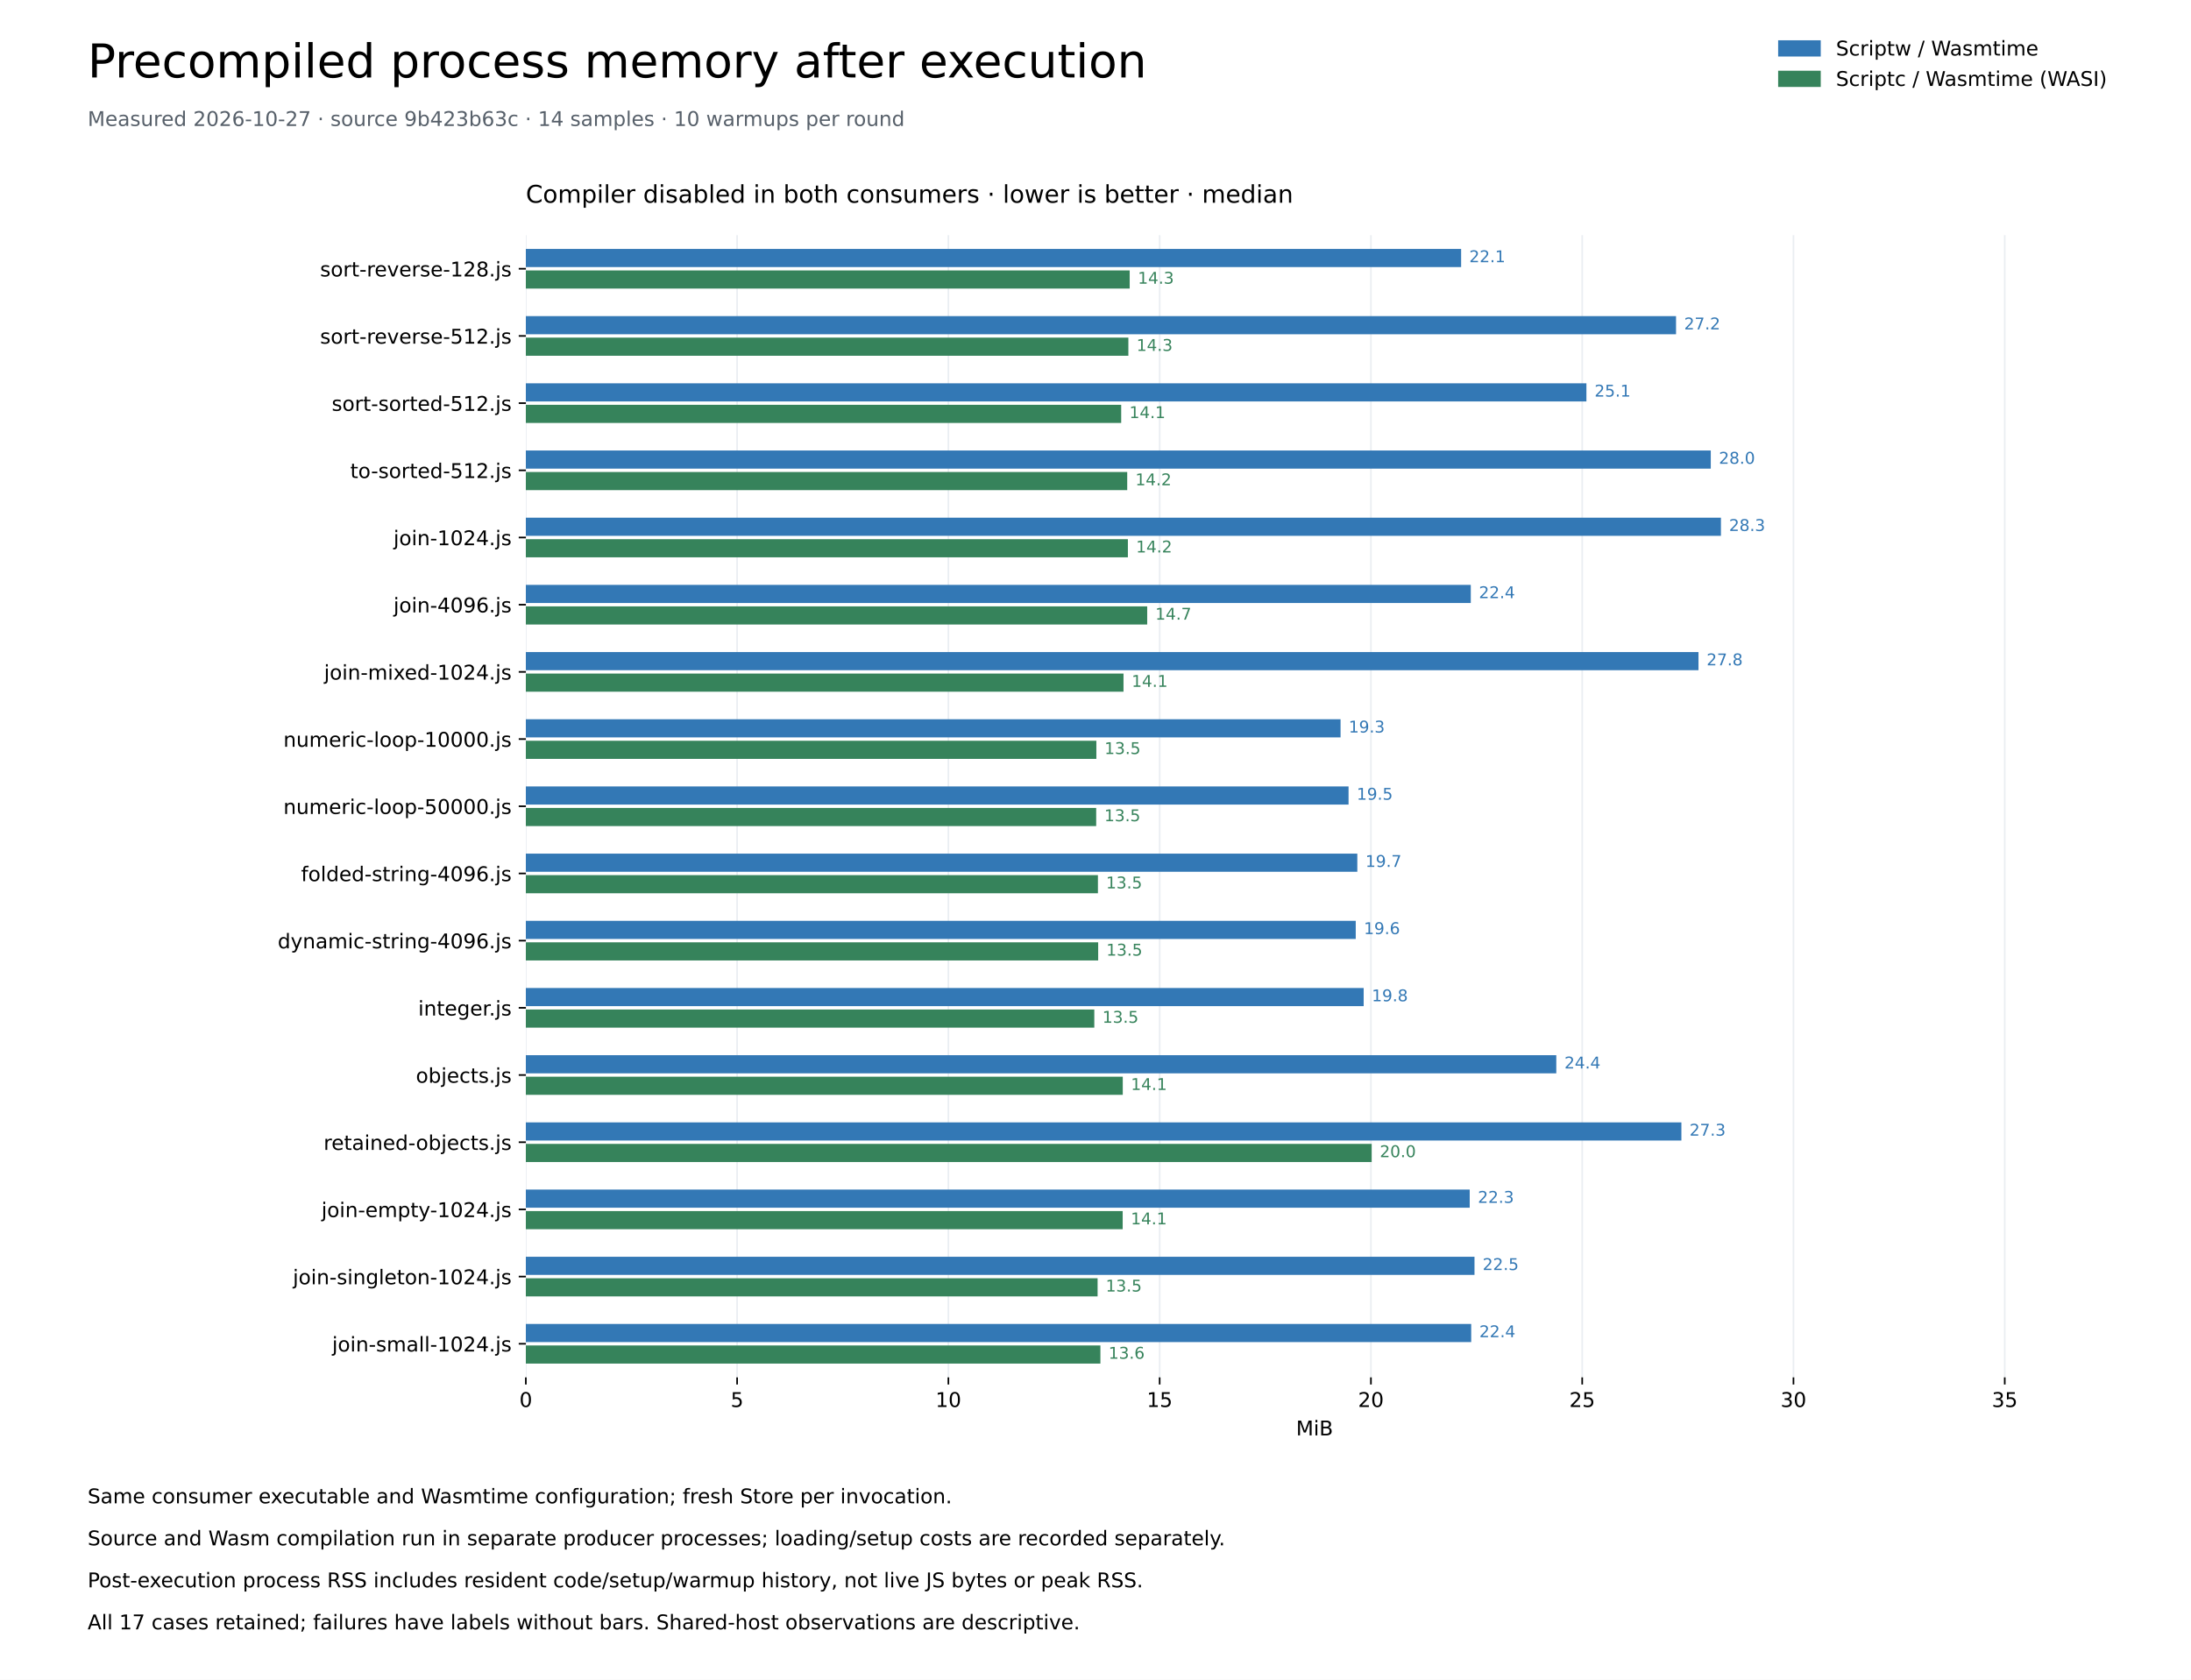
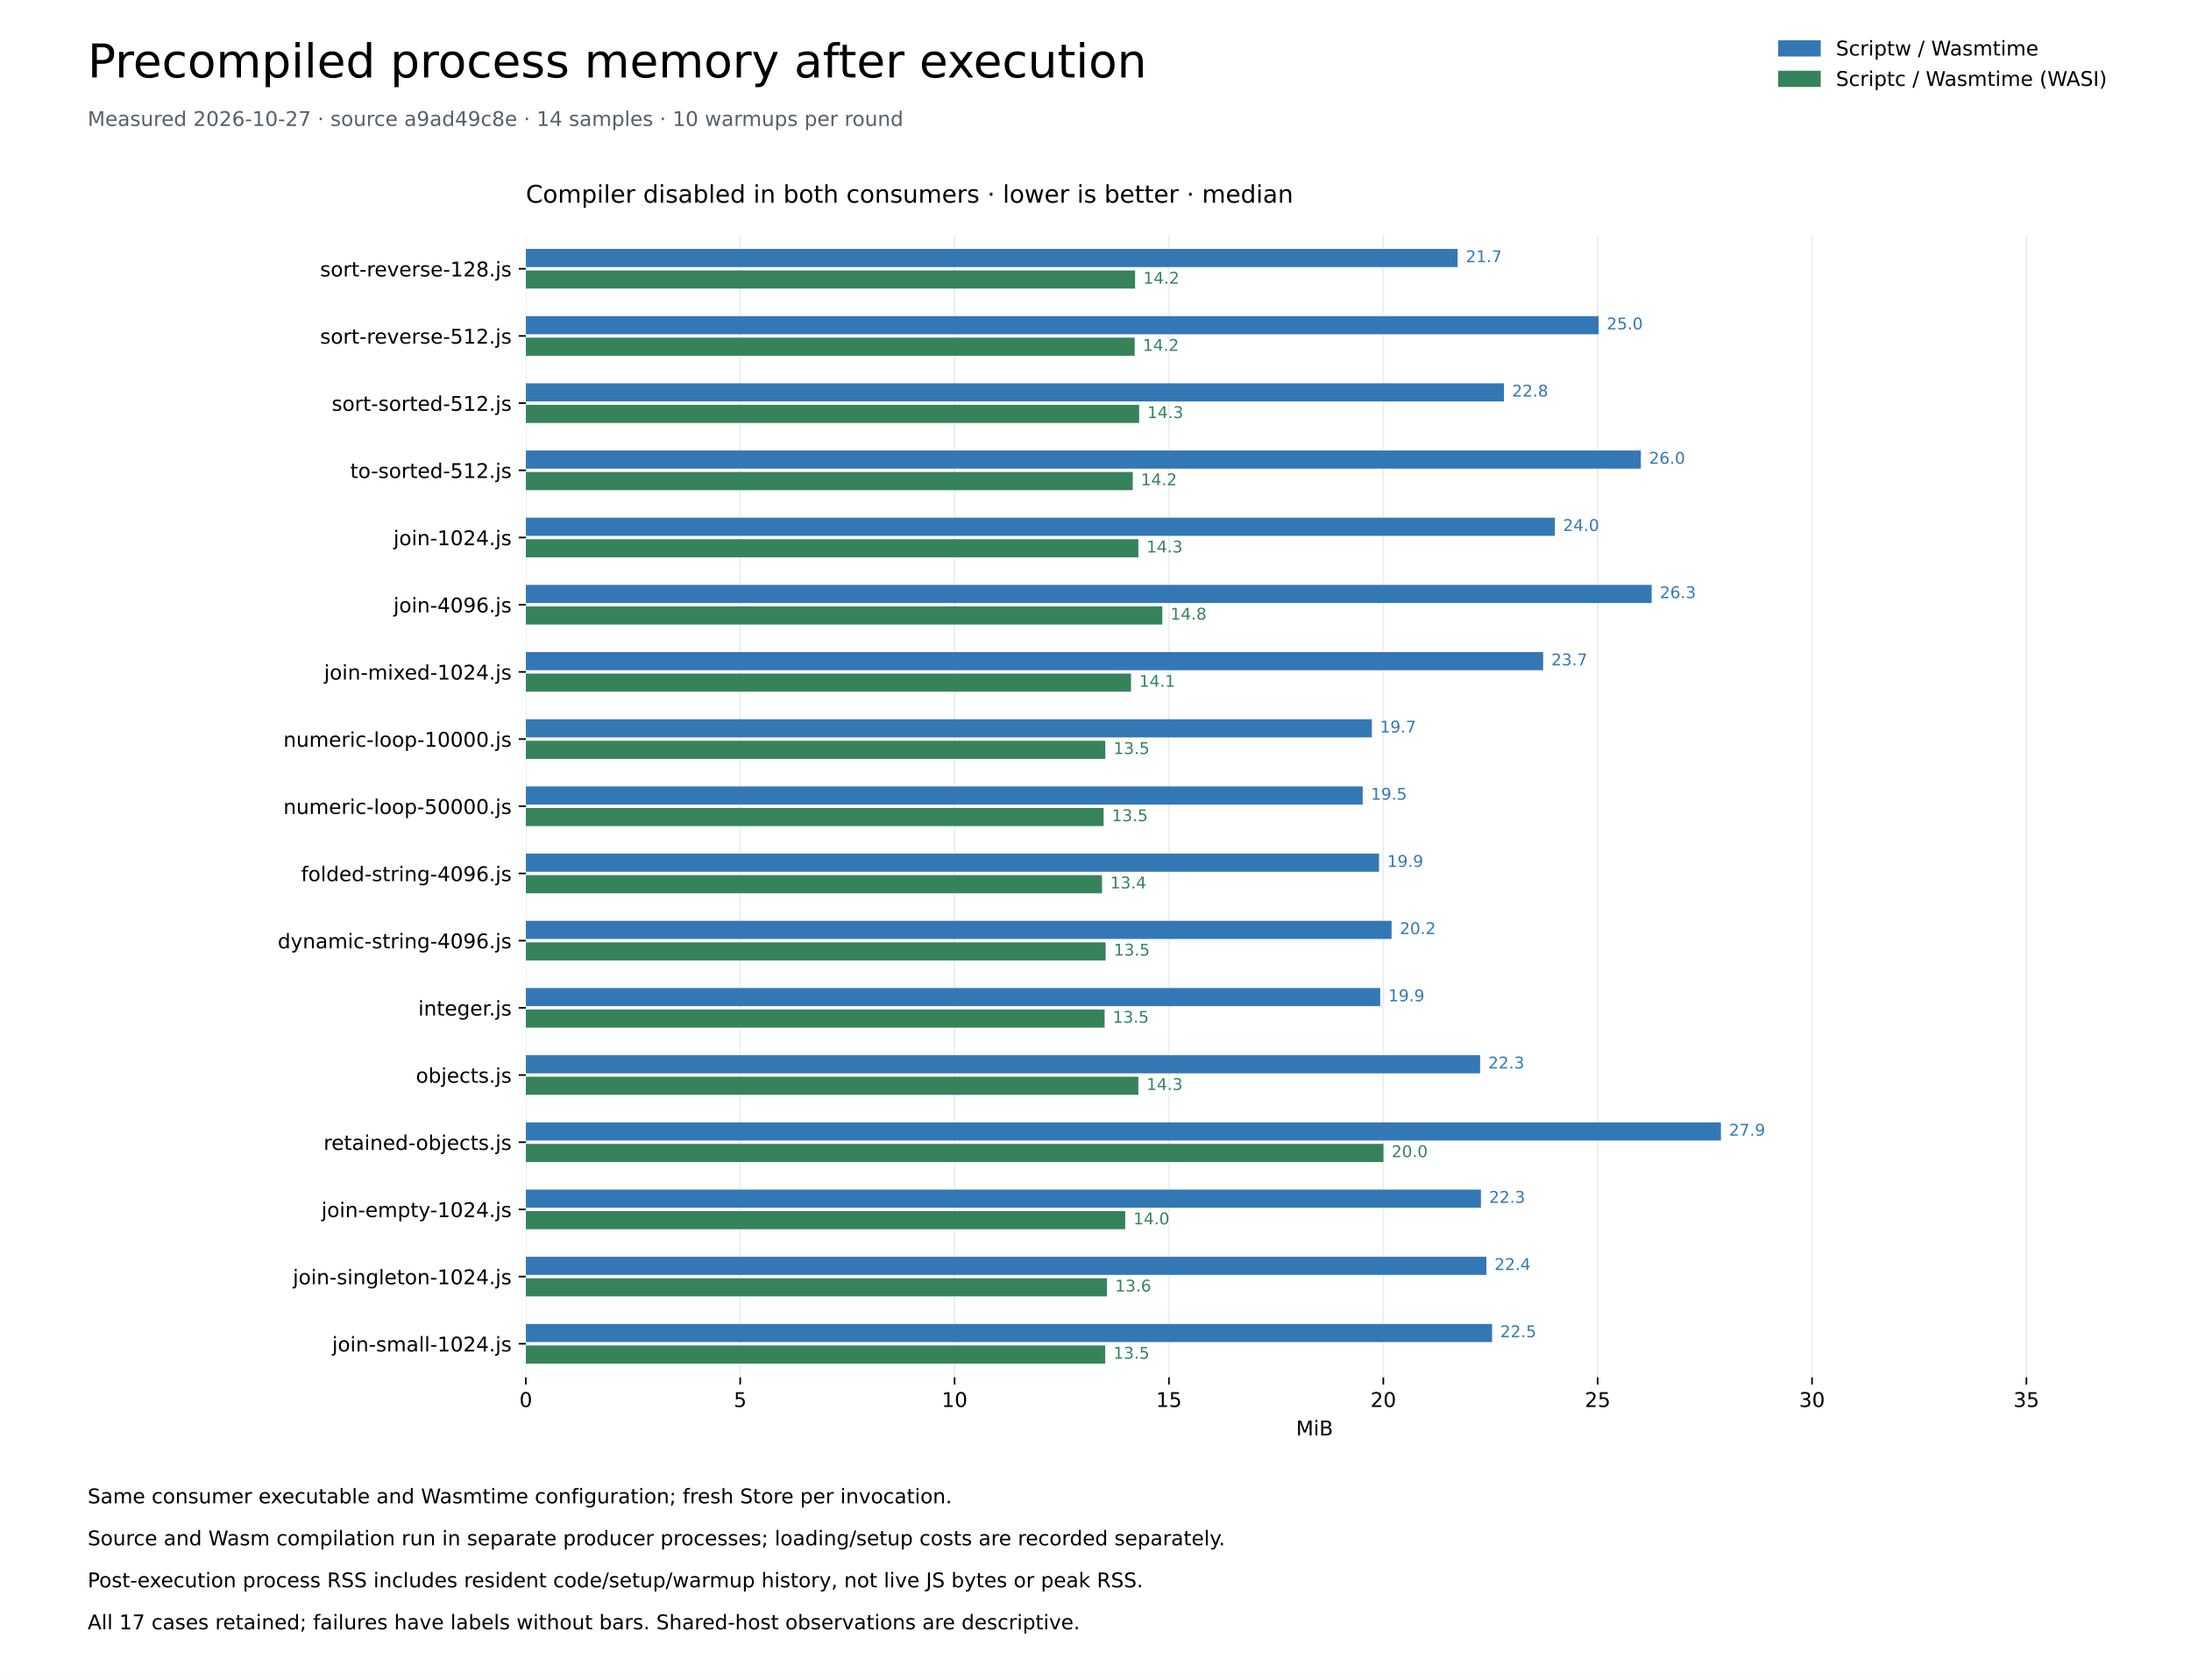
<svg xmlns="http://www.w3.org/2000/svg" xmlns:xlink="http://www.w3.org/1999/xlink" width="1080pt" height="828pt" viewBox="0 0 1080 828" version="1.1">
  <defs>
    <style type="text/css">*{stroke-linejoin: round; stroke-linecap: butt}</style>
  </defs>
  <g id="figure_1">
    <g id="patch_1">
      <path d="M 0 828 L 1080 828 L 1080 0 L 0 0 z " style="fill: #ffffff" />
    </g>
    <g id="axes_1">
      <g id="patch_2">
        <path d="M 259.2 678.96 L 1036.8 678.96 L 1036.8 115.92 L 259.2 115.92 z " style="fill: #ffffff" />
      </g>
      <g id="matplotlib.axis_1">
        <g id="xtick_1">
          <g id="line2d_1">
            <path d="M 259.2 678.96 L 259.2 115.92 " clip-path="url(#pd8e7a203ab)" style="fill: none; stroke: #eaeef2; stroke-width: 0.8; stroke-linecap: square" />
          </g>
          <g id="line2d_2">
            <defs>
              <path id="me7cf7459d4" d="M 0 0 L 0 3.5 " style="stroke: #000000; stroke-width: 0.8" />
            </defs>
            <g>
              <use xlink:href="#me7cf7459d4" x="259.2" y="678.96" style="stroke: #000000; stroke-width: 0.8" />
            </g>
          </g>
          <g id="text_1">
            <text style="font-size: 10px; font-family: 'DejaVu Sans'; text-anchor: middle" x="259.2" y="693.558" transform="rotate(-0 259.2 693.5577)">0</text>
          </g>
        </g>
        <g id="xtick_2">
          <g id="line2d_3">
-             <path d="M 363.341 678.96 L 363.341 115.92 " clip-path="url(#pd8e7a203ab)" style="fill: none; stroke: #eaeef2; stroke-width: 0.8; stroke-linecap: square" />
+             <path d="M 364.867 678.96 L 364.867 115.92 " clip-path="url(#pd8e7a203ab)" style="fill: none; stroke: #eaeef2; stroke-width: 0.8; stroke-linecap: square" />
          </g>
          <g id="line2d_4">
            <g>
-               <use xlink:href="#me7cf7459d4" x="363.341" y="678.96" style="stroke: #000000; stroke-width: 0.8" />
+               <use xlink:href="#me7cf7459d4" x="364.867" y="678.96" style="stroke: #000000; stroke-width: 0.8" />
            </g>
          </g>
          <g id="text_2">
-             <text style="font-size: 10px; font-family: 'DejaVu Sans'; text-anchor: middle" x="363.341" y="693.558" transform="rotate(-0 363.3415 693.5577)">5</text>
+             <text style="font-size: 10px; font-family: 'DejaVu Sans'; text-anchor: middle" x="364.867" y="693.558" transform="rotate(-0 364.8665 693.5577)">5</text>
          </g>
        </g>
        <g id="xtick_3">
          <g id="line2d_5">
-             <path d="M 467.483 678.96 L 467.483 115.92 " clip-path="url(#pd8e7a203ab)" style="fill: none; stroke: #eaeef2; stroke-width: 0.8; stroke-linecap: square" />
+             <path d="M 470.533 678.96 L 470.533 115.92 " clip-path="url(#pd8e7a203ab)" style="fill: none; stroke: #eaeef2; stroke-width: 0.8; stroke-linecap: square" />
          </g>
          <g id="line2d_6">
            <g>
-               <use xlink:href="#me7cf7459d4" x="467.483" y="678.96" style="stroke: #000000; stroke-width: 0.8" />
+               <use xlink:href="#me7cf7459d4" x="470.533" y="678.96" style="stroke: #000000; stroke-width: 0.8" />
            </g>
          </g>
          <g id="text_3">
-             <text style="font-size: 10px; font-family: 'DejaVu Sans'; text-anchor: middle" x="467.483" y="693.558" transform="rotate(-0 467.483 693.5577)">10</text>
+             <text style="font-size: 10px; font-family: 'DejaVu Sans'; text-anchor: middle" x="470.533" y="693.558" transform="rotate(-0 470.5331 693.5577)">10</text>
          </g>
        </g>
        <g id="xtick_4">
          <g id="line2d_7">
-             <path d="M 571.624 678.96 L 571.624 115.92 " clip-path="url(#pd8e7a203ab)" style="fill: none; stroke: #eaeef2; stroke-width: 0.8; stroke-linecap: square" />
+             <path d="M 576.2 678.96 L 576.2 115.92 " clip-path="url(#pd8e7a203ab)" style="fill: none; stroke: #eaeef2; stroke-width: 0.8; stroke-linecap: square" />
          </g>
          <g id="line2d_8">
            <g>
-               <use xlink:href="#me7cf7459d4" x="571.624" y="678.96" style="stroke: #000000; stroke-width: 0.8" />
+               <use xlink:href="#me7cf7459d4" x="576.2" y="678.96" style="stroke: #000000; stroke-width: 0.8" />
            </g>
          </g>
          <g id="text_4">
-             <text style="font-size: 10px; font-family: 'DejaVu Sans'; text-anchor: middle" x="571.624" y="693.558" transform="rotate(-0 571.6244 693.5577)">15</text>
+             <text style="font-size: 10px; font-family: 'DejaVu Sans'; text-anchor: middle" x="576.2" y="693.558" transform="rotate(-0 576.1996 693.5577)">15</text>
          </g>
        </g>
        <g id="xtick_5">
          <g id="line2d_9">
-             <path d="M 675.766 678.96 L 675.766 115.92 " clip-path="url(#pd8e7a203ab)" style="fill: none; stroke: #eaeef2; stroke-width: 0.8; stroke-linecap: square" />
+             <path d="M 681.866 678.96 L 681.866 115.92 " clip-path="url(#pd8e7a203ab)" style="fill: none; stroke: #eaeef2; stroke-width: 0.8; stroke-linecap: square" />
          </g>
          <g id="line2d_10">
            <g>
-               <use xlink:href="#me7cf7459d4" x="675.766" y="678.96" style="stroke: #000000; stroke-width: 0.8" />
+               <use xlink:href="#me7cf7459d4" x="681.866" y="678.96" style="stroke: #000000; stroke-width: 0.8" />
            </g>
          </g>
          <g id="text_5">
-             <text style="font-size: 10px; font-family: 'DejaVu Sans'; text-anchor: middle" x="675.766" y="693.558" transform="rotate(-0 675.7659 693.5577)">20</text>
+             <text style="font-size: 10px; font-family: 'DejaVu Sans'; text-anchor: middle" x="681.866" y="693.558" transform="rotate(-0 681.8661 693.5577)">20</text>
          </g>
        </g>
        <g id="xtick_6">
          <g id="line2d_11">
-             <path d="M 779.907 678.96 L 779.907 115.92 " clip-path="url(#pd8e7a203ab)" style="fill: none; stroke: #eaeef2; stroke-width: 0.8; stroke-linecap: square" />
+             <path d="M 787.533 678.96 L 787.533 115.92 " clip-path="url(#pd8e7a203ab)" style="fill: none; stroke: #eaeef2; stroke-width: 0.8; stroke-linecap: square" />
          </g>
          <g id="line2d_12">
            <g>
-               <use xlink:href="#me7cf7459d4" x="779.907" y="678.96" style="stroke: #000000; stroke-width: 0.8" />
+               <use xlink:href="#me7cf7459d4" x="787.533" y="678.96" style="stroke: #000000; stroke-width: 0.8" />
            </g>
          </g>
          <g id="text_6">
-             <text style="font-size: 10px; font-family: 'DejaVu Sans'; text-anchor: middle" x="779.907" y="693.558" transform="rotate(-0 779.9074 693.5577)">25</text>
+             <text style="font-size: 10px; font-family: 'DejaVu Sans'; text-anchor: middle" x="787.533" y="693.558" transform="rotate(-0 787.5327 693.5577)">25</text>
          </g>
        </g>
        <g id="xtick_7">
          <g id="line2d_13">
-             <path d="M 884.049 678.96 L 884.049 115.92 " clip-path="url(#pd8e7a203ab)" style="fill: none; stroke: #eaeef2; stroke-width: 0.8; stroke-linecap: square" />
+             <path d="M 893.199 678.96 L 893.199 115.92 " clip-path="url(#pd8e7a203ab)" style="fill: none; stroke: #eaeef2; stroke-width: 0.8; stroke-linecap: square" />
          </g>
          <g id="line2d_14">
            <g>
-               <use xlink:href="#me7cf7459d4" x="884.049" y="678.96" style="stroke: #000000; stroke-width: 0.8" />
+               <use xlink:href="#me7cf7459d4" x="893.199" y="678.96" style="stroke: #000000; stroke-width: 0.8" />
            </g>
          </g>
          <g id="text_7">
-             <text style="font-size: 10px; font-family: 'DejaVu Sans'; text-anchor: middle" x="884.049" y="693.558" transform="rotate(-0 884.0489 693.5577)">30</text>
+             <text style="font-size: 10px; font-family: 'DejaVu Sans'; text-anchor: middle" x="893.199" y="693.558" transform="rotate(-0 893.1992 693.5577)">30</text>
          </g>
        </g>
        <g id="xtick_8">
          <g id="line2d_15">
-             <path d="M 988.19 678.96 L 988.19 115.92 " clip-path="url(#pd8e7a203ab)" style="fill: none; stroke: #eaeef2; stroke-width: 0.8; stroke-linecap: square" />
+             <path d="M 998.866 678.96 L 998.866 115.92 " clip-path="url(#pd8e7a203ab)" style="fill: none; stroke: #eaeef2; stroke-width: 0.8; stroke-linecap: square" />
          </g>
          <g id="line2d_16">
            <g>
-               <use xlink:href="#me7cf7459d4" x="988.19" y="678.96" style="stroke: #000000; stroke-width: 0.8" />
+               <use xlink:href="#me7cf7459d4" x="998.866" y="678.96" style="stroke: #000000; stroke-width: 0.8" />
            </g>
          </g>
          <g id="text_8">
-             <text style="font-size: 10px; font-family: 'DejaVu Sans'; text-anchor: middle" x="988.19" y="693.558" transform="rotate(-0 988.1903 693.5577)">35</text>
+             <text style="font-size: 10px; font-family: 'DejaVu Sans'; text-anchor: middle" x="998.866" y="693.558" transform="rotate(-0 998.8657 693.5577)">35</text>
          </g>
        </g>
        <g id="text_9">
          <text style="font-size: 10px; font-family: 'DejaVu Sans'; text-anchor: middle" x="648" y="707.558" transform="rotate(-0 648 707.5584)">MiB</text>
        </g>
      </g>
      <g id="matplotlib.axis_2">
        <g id="ytick_1">
          <g id="line2d_17">
            <defs>
              <path id="m184d4b94b3" d="M 0 0 L -3.5 0 " style="stroke: #000000; stroke-width: 0.8" />
            </defs>
            <g>
              <use xlink:href="#m184d4b94b3" x="259.2" y="132.48" style="stroke: #000000; stroke-width: 0.8" />
            </g>
          </g>
          <g id="text_10">
            <text style="font-size: 10px; font-family: 'DejaVu Sans'; text-anchor: end" x="252.2" y="136.279" transform="rotate(-0 252.2 136.2792)">sort-reverse-128.js</text>
          </g>
        </g>
        <g id="ytick_2">
          <g id="line2d_18">
            <g>
              <use xlink:href="#m184d4b94b3" x="259.2" y="165.6" style="stroke: #000000; stroke-width: 0.8" />
            </g>
          </g>
          <g id="text_11">
            <text style="font-size: 10px; font-family: 'DejaVu Sans'; text-anchor: end" x="252.2" y="169.399" transform="rotate(-0 252.2 169.3992)">sort-reverse-512.js</text>
          </g>
        </g>
        <g id="ytick_3">
          <g id="line2d_19">
            <g>
              <use xlink:href="#m184d4b94b3" x="259.2" y="198.72" style="stroke: #000000; stroke-width: 0.8" />
            </g>
          </g>
          <g id="text_12">
            <text style="font-size: 10px; font-family: 'DejaVu Sans'; text-anchor: end" x="252.2" y="202.519" transform="rotate(-0 252.2 202.5192)">sort-sorted-512.js</text>
          </g>
        </g>
        <g id="ytick_4">
          <g id="line2d_20">
            <g>
              <use xlink:href="#m184d4b94b3" x="259.2" y="231.84" style="stroke: #000000; stroke-width: 0.8" />
            </g>
          </g>
          <g id="text_13">
            <text style="font-size: 10px; font-family: 'DejaVu Sans'; text-anchor: end" x="252.2" y="235.639" transform="rotate(-0 252.2 235.6392)">to-sorted-512.js</text>
          </g>
        </g>
        <g id="ytick_5">
          <g id="line2d_21">
            <g>
              <use xlink:href="#m184d4b94b3" x="259.2" y="264.96" style="stroke: #000000; stroke-width: 0.8" />
            </g>
          </g>
          <g id="text_14">
            <text style="font-size: 10px; font-family: 'DejaVu Sans'; text-anchor: end" x="252.2" y="268.759" transform="rotate(-0 252.2 268.7592)">join-1024.js</text>
          </g>
        </g>
        <g id="ytick_6">
          <g id="line2d_22">
            <g>
              <use xlink:href="#m184d4b94b3" x="259.2" y="298.08" style="stroke: #000000; stroke-width: 0.8" />
            </g>
          </g>
          <g id="text_15">
            <text style="font-size: 10px; font-family: 'DejaVu Sans'; text-anchor: end" x="252.2" y="301.879" transform="rotate(-0 252.2 301.8792)">join-4096.js</text>
          </g>
        </g>
        <g id="ytick_7">
          <g id="line2d_23">
            <g>
              <use xlink:href="#m184d4b94b3" x="259.2" y="331.2" style="stroke: #000000; stroke-width: 0.8" />
            </g>
          </g>
          <g id="text_16">
            <text style="font-size: 10px; font-family: 'DejaVu Sans'; text-anchor: end" x="252.2" y="334.999" transform="rotate(-0 252.2 334.9992)">join-mixed-1024.js</text>
          </g>
        </g>
        <g id="ytick_8">
          <g id="line2d_24">
            <g>
              <use xlink:href="#m184d4b94b3" x="259.2" y="364.32" style="stroke: #000000; stroke-width: 0.8" />
            </g>
          </g>
          <g id="text_17">
            <text style="font-size: 10px; font-family: 'DejaVu Sans'; text-anchor: end" x="252.2" y="368.119" transform="rotate(-0 252.2 368.1192)">numeric-loop-10000.js</text>
          </g>
        </g>
        <g id="ytick_9">
          <g id="line2d_25">
            <g>
              <use xlink:href="#m184d4b94b3" x="259.2" y="397.44" style="stroke: #000000; stroke-width: 0.8" />
            </g>
          </g>
          <g id="text_18">
            <text style="font-size: 10px; font-family: 'DejaVu Sans'; text-anchor: end" x="252.2" y="401.239" transform="rotate(-0 252.2 401.2392)">numeric-loop-50000.js</text>
          </g>
        </g>
        <g id="ytick_10">
          <g id="line2d_26">
            <g>
              <use xlink:href="#m184d4b94b3" x="259.2" y="430.56" style="stroke: #000000; stroke-width: 0.8" />
            </g>
          </g>
          <g id="text_19">
            <text style="font-size: 10px; font-family: 'DejaVu Sans'; text-anchor: end" x="252.2" y="434.359" transform="rotate(-0 252.2 434.3592)">folded-string-4096.js</text>
          </g>
        </g>
        <g id="ytick_11">
          <g id="line2d_27">
            <g>
              <use xlink:href="#m184d4b94b3" x="259.2" y="463.68" style="stroke: #000000; stroke-width: 0.8" />
            </g>
          </g>
          <g id="text_20">
            <text style="font-size: 10px; font-family: 'DejaVu Sans'; text-anchor: end" x="252.2" y="467.479" transform="rotate(-0 252.2 467.4792)">dynamic-string-4096.js</text>
          </g>
        </g>
        <g id="ytick_12">
          <g id="line2d_28">
            <g>
              <use xlink:href="#m184d4b94b3" x="259.2" y="496.8" style="stroke: #000000; stroke-width: 0.8" />
            </g>
          </g>
          <g id="text_21">
            <text style="font-size: 10px; font-family: 'DejaVu Sans'; text-anchor: end" x="252.2" y="500.599" transform="rotate(-0 252.2 500.5992)">integer.js</text>
          </g>
        </g>
        <g id="ytick_13">
          <g id="line2d_29">
            <g>
              <use xlink:href="#m184d4b94b3" x="259.2" y="529.92" style="stroke: #000000; stroke-width: 0.8" />
            </g>
          </g>
          <g id="text_22">
            <text style="font-size: 10px; font-family: 'DejaVu Sans'; text-anchor: end" x="252.2" y="533.719" transform="rotate(-0 252.2 533.7192)">objects.js</text>
          </g>
        </g>
        <g id="ytick_14">
          <g id="line2d_30">
            <g>
              <use xlink:href="#m184d4b94b3" x="259.2" y="563.04" style="stroke: #000000; stroke-width: 0.8" />
            </g>
          </g>
          <g id="text_23">
            <text style="font-size: 10px; font-family: 'DejaVu Sans'; text-anchor: end" x="252.2" y="566.839" transform="rotate(-0 252.2 566.8392)">retained-objects.js</text>
          </g>
        </g>
        <g id="ytick_15">
          <g id="line2d_31">
            <g>
              <use xlink:href="#m184d4b94b3" x="259.2" y="596.16" style="stroke: #000000; stroke-width: 0.8" />
            </g>
          </g>
          <g id="text_24">
            <text style="font-size: 10px; font-family: 'DejaVu Sans'; text-anchor: end" x="252.2" y="599.959" transform="rotate(-0 252.2 599.9592)">join-empty-1024.js</text>
          </g>
        </g>
        <g id="ytick_16">
          <g id="line2d_32">
            <g>
              <use xlink:href="#m184d4b94b3" x="259.2" y="629.28" style="stroke: #000000; stroke-width: 0.8" />
            </g>
          </g>
          <g id="text_25">
            <text style="font-size: 10px; font-family: 'DejaVu Sans'; text-anchor: end" x="252.2" y="633.079" transform="rotate(-0 252.2 633.0792)">join-singleton-1024.js</text>
          </g>
        </g>
        <g id="ytick_17">
          <g id="line2d_33">
            <g>
              <use xlink:href="#m184d4b94b3" x="259.2" y="662.4" style="stroke: #000000; stroke-width: 0.8" />
            </g>
          </g>
          <g id="text_26">
            <text style="font-size: 10px; font-family: 'DejaVu Sans'; text-anchor: end" x="252.2" y="666.199" transform="rotate(-0 252.2 666.1992)">join-small-1024.js</text>
          </g>
        </g>
      </g>
      <g id="patch_3">
-         <path d="M 259.2 122.71 L 720.229 122.71 L 720.229 131.652 L 259.2 131.652 z " clip-path="url(#pd8e7a203ab)" style="fill: #3378b5" />
+         <path d="M 259.2 122.71 L 718.519 122.71 L 718.519 131.652 L 259.2 131.652 z " clip-path="url(#pd8e7a203ab)" style="fill: #3378b5" />
      </g>
      <g id="patch_4">
-         <path d="M 259.2 133.308 L 556.857 133.308 L 556.857 142.25 L 259.2 142.25 z " clip-path="url(#pd8e7a203ab)" style="fill: #36835b" />
+         <path d="M 259.2 133.308 L 559.524 133.308 L 559.524 142.25 L 259.2 142.25 z " clip-path="url(#pd8e7a203ab)" style="fill: #36835b" />
      </g>
      <g id="patch_5">
-         <path d="M 259.2 155.83 L 826.161 155.83 L 826.161 164.772 L 259.2 164.772 z " clip-path="url(#pd8e7a203ab)" style="fill: #3378b5" />
+         <path d="M 259.2 155.83 L 787.987 155.83 L 787.987 164.772 L 259.2 164.772 z " clip-path="url(#pd8e7a203ab)" style="fill: #3378b5" />
      </g>
      <g id="patch_6">
-         <path d="M 259.2 166.428 L 556.207 166.428 L 556.207 175.37 L 259.2 175.37 z " clip-path="url(#pd8e7a203ab)" style="fill: #36835b" />
+         <path d="M 259.2 166.428 L 559.318 166.428 L 559.318 175.37 L 259.2 175.37 z " clip-path="url(#pd8e7a203ab)" style="fill: #36835b" />
      </g>
      <g id="patch_7">
-         <path d="M 259.2 188.95 L 781.982 188.95 L 781.982 197.892 L 259.2 197.892 z " clip-path="url(#pd8e7a203ab)" style="fill: #3378b5" />
+         <path d="M 259.2 188.95 L 741.345 188.95 L 741.345 197.892 L 259.2 197.892 z " clip-path="url(#pd8e7a203ab)" style="fill: #3378b5" />
      </g>
      <g id="patch_8">
-         <path d="M 259.2 199.548 L 552.667 199.548 L 552.667 208.49 L 259.2 208.49 z " clip-path="url(#pd8e7a203ab)" style="fill: #36835b" />
+         <path d="M 259.2 199.548 L 561.505 199.548 L 561.505 208.49 L 259.2 208.49 z " clip-path="url(#pd8e7a203ab)" style="fill: #36835b" />
      </g>
      <g id="patch_9">
-         <path d="M 259.2 222.07 L 843.287 222.07 L 843.287 231.012 L 259.2 231.012 z " clip-path="url(#pd8e7a203ab)" style="fill: #3378b5" />
+         <path d="M 259.2 222.07 L 808.831 222.07 L 808.831 231.012 L 259.2 231.012 z " clip-path="url(#pd8e7a203ab)" style="fill: #3378b5" />
      </g>
      <g id="patch_10">
-         <path d="M 259.2 232.668 L 555.637 232.668 L 555.637 241.61 L 259.2 241.61 z " clip-path="url(#pd8e7a203ab)" style="fill: #36835b" />
+         <path d="M 259.2 232.668 L 558.368 232.668 L 558.368 241.61 L 259.2 241.61 z " clip-path="url(#pd8e7a203ab)" style="fill: #36835b" />
      </g>
      <g id="patch_11">
-         <path d="M 259.2 255.19 L 848.291 255.19 L 848.291 264.132 L 259.2 264.132 z " clip-path="url(#pd8e7a203ab)" style="fill: #3378b5" />
+         <path d="M 259.2 255.19 L 766.441 255.19 L 766.441 264.132 L 259.2 264.132 z " clip-path="url(#pd8e7a203ab)" style="fill: #3378b5" />
      </g>
      <g id="patch_12">
-         <path d="M 259.2 265.788 L 555.963 265.788 L 555.963 274.73 L 259.2 274.73 z " clip-path="url(#pd8e7a203ab)" style="fill: #36835b" />
+         <path d="M 259.2 265.788 L 561.134 265.788 L 561.134 274.73 L 259.2 274.73 z " clip-path="url(#pd8e7a203ab)" style="fill: #36835b" />
      </g>
      <g id="patch_13">
-         <path d="M 259.2 288.31 L 724.989 288.31 L 724.989 297.252 L 259.2 297.252 z " clip-path="url(#pd8e7a203ab)" style="fill: #3378b5" />
+         <path d="M 259.2 288.31 L 814.156 288.31 L 814.156 297.252 L 259.2 297.252 z " clip-path="url(#pd8e7a203ab)" style="fill: #3378b5" />
      </g>
      <g id="patch_14">
-         <path d="M 259.2 298.908 L 565.482 298.908 L 565.482 307.85 L 259.2 307.85 z " clip-path="url(#pd8e7a203ab)" style="fill: #36835b" />
+         <path d="M 259.2 298.908 L 572.939 298.908 L 572.939 307.85 L 259.2 307.85 z " clip-path="url(#pd8e7a203ab)" style="fill: #36835b" />
      </g>
      <g id="patch_15">
-         <path d="M 259.2 321.43 L 837.226 321.43 L 837.226 330.372 L 259.2 330.372 z " clip-path="url(#pd8e7a203ab)" style="fill: #3378b5" />
+         <path d="M 259.2 321.43 L 760.662 321.43 L 760.662 330.372 L 259.2 330.372 z " clip-path="url(#pd8e7a203ab)" style="fill: #3378b5" />
      </g>
      <g id="patch_16">
-         <path d="M 259.2 332.028 L 553.806 332.028 L 553.806 340.97 L 259.2 340.97 z " clip-path="url(#pd8e7a203ab)" style="fill: #36835b" />
+         <path d="M 259.2 332.028 L 557.502 332.028 L 557.502 340.97 L 259.2 340.97 z " clip-path="url(#pd8e7a203ab)" style="fill: #36835b" />
      </g>
      <g id="patch_17">
-         <path d="M 259.2 354.55 L 660.796 354.55 L 660.796 363.492 L 259.2 363.492 z " clip-path="url(#pd8e7a203ab)" style="fill: #3378b5" />
+         <path d="M 259.2 354.55 L 676.211 354.55 L 676.211 363.492 L 259.2 363.492 z " clip-path="url(#pd8e7a203ab)" style="fill: #3378b5" />
      </g>
      <g id="patch_18">
-         <path d="M 259.2 365.148 L 540.423 365.148 L 540.423 374.09 L 259.2 374.09 z " clip-path="url(#pd8e7a203ab)" style="fill: #36835b" />
+         <path d="M 259.2 365.148 L 544.83 365.148 L 544.83 374.09 L 259.2 374.09 z " clip-path="url(#pd8e7a203ab)" style="fill: #36835b" />
      </g>
      <g id="patch_19">
-         <path d="M 259.2 387.67 L 664.742 387.67 L 664.742 396.612 L 259.2 396.612 z " clip-path="url(#pd8e7a203ab)" style="fill: #3378b5" />
+         <path d="M 259.2 387.67 L 671.712 387.67 L 671.712 396.612 L 259.2 396.612 z " clip-path="url(#pd8e7a203ab)" style="fill: #3378b5" />
      </g>
      <g id="patch_20">
-         <path d="M 259.2 398.268 L 540.341 398.268 L 540.341 407.21 L 259.2 407.21 z " clip-path="url(#pd8e7a203ab)" style="fill: #36835b" />
+         <path d="M 259.2 398.268 L 544.004 398.268 L 544.004 407.21 L 259.2 407.21 z " clip-path="url(#pd8e7a203ab)" style="fill: #36835b" />
      </g>
      <g id="patch_21">
-         <path d="M 259.2 420.79 L 669.054 420.79 L 669.054 429.732 L 259.2 429.732 z " clip-path="url(#pd8e7a203ab)" style="fill: #3378b5" />
+         <path d="M 259.2 420.79 L 679.761 420.79 L 679.761 429.732 L 259.2 429.732 z " clip-path="url(#pd8e7a203ab)" style="fill: #3378b5" />
      </g>
      <g id="patch_22">
-         <path d="M 259.2 431.388 L 541.196 431.388 L 541.196 440.33 L 259.2 440.33 z " clip-path="url(#pd8e7a203ab)" style="fill: #36835b" />
+         <path d="M 259.2 431.388 L 543.22 431.388 L 543.22 440.33 L 259.2 440.33 z " clip-path="url(#pd8e7a203ab)" style="fill: #36835b" />
      </g>
      <g id="patch_23">
-         <path d="M 259.2 453.91 L 668.281 453.91 L 668.281 462.852 L 259.2 462.852 z " clip-path="url(#pd8e7a203ab)" style="fill: #3378b5" />
+         <path d="M 259.2 453.91 L 685.952 453.91 L 685.952 462.852 L 259.2 462.852 z " clip-path="url(#pd8e7a203ab)" style="fill: #3378b5" />
      </g>
      <g id="patch_24">
-         <path d="M 259.2 464.508 L 541.318 464.508 L 541.318 473.45 L 259.2 473.45 z " clip-path="url(#pd8e7a203ab)" style="fill: #36835b" />
+         <path d="M 259.2 464.508 L 544.995 464.508 L 544.995 473.45 L 259.2 473.45 z " clip-path="url(#pd8e7a203ab)" style="fill: #36835b" />
      </g>
      <g id="patch_25">
-         <path d="M 259.2 487.03 L 672.186 487.03 L 672.186 495.972 L 259.2 495.972 z " clip-path="url(#pd8e7a203ab)" style="fill: #3378b5" />
+         <path d="M 259.2 487.03 L 680.339 487.03 L 680.339 495.972 L 259.2 495.972 z " clip-path="url(#pd8e7a203ab)" style="fill: #3378b5" />
      </g>
      <g id="patch_26">
-         <path d="M 259.2 497.628 L 539.406 497.628 L 539.406 506.57 L 259.2 506.57 z " clip-path="url(#pd8e7a203ab)" style="fill: #36835b" />
+         <path d="M 259.2 497.628 L 544.5 497.628 L 544.5 506.57 L 259.2 506.57 z " clip-path="url(#pd8e7a203ab)" style="fill: #36835b" />
      </g>
      <g id="patch_27">
-         <path d="M 259.2 520.15 L 767.134 520.15 L 767.134 529.092 L 259.2 529.092 z " clip-path="url(#pd8e7a203ab)" style="fill: #3378b5" />
+         <path d="M 259.2 520.15 L 729.581 520.15 L 729.581 529.092 L 259.2 529.092 z " clip-path="url(#pd8e7a203ab)" style="fill: #3378b5" />
      </g>
      <g id="patch_28">
-         <path d="M 259.2 530.748 L 553.44 530.748 L 553.44 539.69 L 259.2 539.69 z " clip-path="url(#pd8e7a203ab)" style="fill: #36835b" />
+         <path d="M 259.2 530.748 L 561.134 530.748 L 561.134 539.69 L 259.2 539.69 z " clip-path="url(#pd8e7a203ab)" style="fill: #36835b" />
      </g>
      <g id="patch_29">
-         <path d="M 259.2 553.27 L 828.805 553.27 L 828.805 562.212 L 259.2 562.212 z " clip-path="url(#pd8e7a203ab)" style="fill: #3378b5" />
+         <path d="M 259.2 553.27 L 848.291 553.27 L 848.291 562.212 L 259.2 562.212 z " clip-path="url(#pd8e7a203ab)" style="fill: #3378b5" />
      </g>
      <g id="patch_30">
-         <path d="M 259.2 563.868 L 676.132 563.868 L 676.132 572.81 L 259.2 572.81 z " clip-path="url(#pd8e7a203ab)" style="fill: #36835b" />
+         <path d="M 259.2 563.868 L 681.949 563.868 L 681.949 572.81 L 259.2 572.81 z " clip-path="url(#pd8e7a203ab)" style="fill: #36835b" />
      </g>
      <g id="patch_31">
-         <path d="M 259.2 586.39 L 724.46 586.39 L 724.46 595.332 L 259.2 595.332 z " clip-path="url(#pd8e7a203ab)" style="fill: #3378b5" />
+         <path d="M 259.2 586.39 L 729.994 586.39 L 729.994 595.332 L 259.2 595.332 z " clip-path="url(#pd8e7a203ab)" style="fill: #3378b5" />
      </g>
      <g id="patch_32">
-         <path d="M 259.2 596.988 L 553.4 596.988 L 553.4 605.93 L 259.2 605.93 z " clip-path="url(#pd8e7a203ab)" style="fill: #36835b" />
+         <path d="M 259.2 596.988 L 554.654 596.988 L 554.654 605.93 L 259.2 605.93 z " clip-path="url(#pd8e7a203ab)" style="fill: #36835b" />
      </g>
      <g id="patch_33">
-         <path d="M 259.2 619.51 L 726.82 619.51 L 726.82 628.452 L 259.2 628.452 z " clip-path="url(#pd8e7a203ab)" style="fill: #3378b5" />
+         <path d="M 259.2 619.51 L 732.677 619.51 L 732.677 628.452 L 259.2 628.452 z " clip-path="url(#pd8e7a203ab)" style="fill: #3378b5" />
      </g>
      <g id="patch_34">
-         <path d="M 259.2 630.108 L 541.033 630.108 L 541.033 639.05 L 259.2 639.05 z " clip-path="url(#pd8e7a203ab)" style="fill: #36835b" />
+         <path d="M 259.2 630.108 L 545.655 630.108 L 545.655 639.05 L 259.2 639.05 z " clip-path="url(#pd8e7a203ab)" style="fill: #36835b" />
      </g>
      <g id="patch_35">
-         <path d="M 259.2 652.63 L 725.192 652.63 L 725.192 661.572 L 259.2 661.572 z " clip-path="url(#pd8e7a203ab)" style="fill: #3378b5" />
+         <path d="M 259.2 652.63 L 735.484 652.63 L 735.484 661.572 L 259.2 661.572 z " clip-path="url(#pd8e7a203ab)" style="fill: #3378b5" />
      </g>
      <g id="patch_36">
-         <path d="M 259.2 663.228 L 542.416 663.228 L 542.416 672.17 L 259.2 672.17 z " clip-path="url(#pd8e7a203ab)" style="fill: #36835b" />
+         <path d="M 259.2 663.228 L 544.789 663.228 L 544.789 672.17 L 259.2 672.17 z " clip-path="url(#pd8e7a203ab)" style="fill: #36835b" />
      </g>
      <g id="text_27">
-         <text style="font-size: 8px; font-family: 'DejaVu Sans'; text-anchor: start; fill: #3378b5" x="724.229" y="129.259" transform="rotate(-0 724.2294 129.2589)">22.1</text>
+         <text style="font-size: 8px; font-family: 'DejaVu Sans'; text-anchor: start; fill: #3378b5" x="722.519" y="129.259" transform="rotate(-0 722.5192 129.2589)">21.7</text>
      </g>
      <g id="text_28">
-         <text style="font-size: 8px; font-family: 'DejaVu Sans'; text-anchor: start; fill: #36835b" x="560.857" y="139.857" transform="rotate(-0 560.8575 139.8573)">14.3</text>
+         <text style="font-size: 8px; font-family: 'DejaVu Sans'; text-anchor: start; fill: #36835b" x="563.524" y="139.857" transform="rotate(-0 563.5241 139.8573)">14.2</text>
      </g>
      <g id="text_29">
-         <text style="font-size: 8px; font-family: 'DejaVu Sans'; text-anchor: start; fill: #3378b5" x="830.161" y="162.379" transform="rotate(-0 830.1608 162.3789)">27.2</text>
+         <text style="font-size: 8px; font-family: 'DejaVu Sans'; text-anchor: start; fill: #3378b5" x="791.987" y="162.379" transform="rotate(-0 791.9867 162.3789)">25.0</text>
      </g>
      <g id="text_30">
-         <text style="font-size: 8px; font-family: 'DejaVu Sans'; text-anchor: start; fill: #36835b" x="560.207" y="172.977" transform="rotate(-0 560.2066 172.9773)">14.3</text>
+         <text style="font-size: 8px; font-family: 'DejaVu Sans'; text-anchor: start; fill: #36835b" x="563.318" y="172.977" transform="rotate(-0 563.3177 172.9773)">14.2</text>
      </g>
      <g id="text_31">
-         <text style="font-size: 8px; font-family: 'DejaVu Sans'; text-anchor: start; fill: #3378b5" x="785.982" y="195.499" transform="rotate(-0 785.9821 195.4989)">25.1</text>
+         <text style="font-size: 8px; font-family: 'DejaVu Sans'; text-anchor: start; fill: #3378b5" x="745.345" y="195.499" transform="rotate(-0 745.3448 195.4989)">22.8</text>
      </g>
      <g id="text_32">
-         <text style="font-size: 8px; font-family: 'DejaVu Sans'; text-anchor: start; fill: #36835b" x="556.667" y="206.097" transform="rotate(-0 556.6674 206.0973)">14.1</text>
+         <text style="font-size: 8px; font-family: 'DejaVu Sans'; text-anchor: start; fill: #36835b" x="565.505" y="206.097" transform="rotate(-0 565.5053 206.0973)">14.3</text>
      </g>
      <g id="text_33">
-         <text style="font-size: 8px; font-family: 'DejaVu Sans'; text-anchor: start; fill: #3378b5" x="847.287" y="228.619" transform="rotate(-0 847.2872 228.6189)">28.0</text>
+         <text style="font-size: 8px; font-family: 'DejaVu Sans'; text-anchor: start; fill: #3378b5" x="812.831" y="228.619" transform="rotate(-0 812.8311 228.6189)">26.0</text>
      </g>
      <g id="text_34">
-         <text style="font-size: 8px; font-family: 'DejaVu Sans'; text-anchor: start; fill: #36835b" x="559.637" y="239.217" transform="rotate(-0 559.6371 239.2173)">14.2</text>
+         <text style="font-size: 8px; font-family: 'DejaVu Sans'; text-anchor: start; fill: #36835b" x="562.368" y="239.217" transform="rotate(-0 562.3684 239.2173)">14.2</text>
      </g>
      <g id="text_35">
-         <text style="font-size: 8px; font-family: 'DejaVu Sans'; text-anchor: start; fill: #3378b5" x="852.291" y="261.739" transform="rotate(-0 852.2909 261.7389)">28.3</text>
+         <text style="font-size: 8px; font-family: 'DejaVu Sans'; text-anchor: start; fill: #3378b5" x="770.441" y="261.739" transform="rotate(-0 770.4406 261.7389)">24.0</text>
      </g>
      <g id="text_36">
-         <text style="font-size: 8px; font-family: 'DejaVu Sans'; text-anchor: start; fill: #36835b" x="559.963" y="272.337" transform="rotate(-0 559.9625 272.3373)">14.2</text>
+         <text style="font-size: 8px; font-family: 'DejaVu Sans'; text-anchor: start; fill: #36835b" x="565.134" y="272.337" transform="rotate(-0 565.1339 272.3373)">14.3</text>
      </g>
      <g id="text_37">
-         <text style="font-size: 8px; font-family: 'DejaVu Sans'; text-anchor: start; fill: #3378b5" x="728.989" y="294.859" transform="rotate(-0 728.989 294.8589)">22.4</text>
+         <text style="font-size: 8px; font-family: 'DejaVu Sans'; text-anchor: start; fill: #3378b5" x="818.156" y="294.859" transform="rotate(-0 818.1557 294.8589)">26.3</text>
      </g>
      <g id="text_38">
-         <text style="font-size: 8px; font-family: 'DejaVu Sans'; text-anchor: start; fill: #36835b" x="569.482" y="305.457" transform="rotate(-0 569.4817 305.4573)">14.7</text>
+         <text style="font-size: 8px; font-family: 'DejaVu Sans'; text-anchor: start; fill: #36835b" x="576.939" y="305.457" transform="rotate(-0 576.9388 305.4573)">14.8</text>
      </g>
      <g id="text_39">
-         <text style="font-size: 8px; font-family: 'DejaVu Sans'; text-anchor: start; fill: #3378b5" x="841.226" y="327.979" transform="rotate(-0 841.2259 327.9789)">27.8</text>
+         <text style="font-size: 8px; font-family: 'DejaVu Sans'; text-anchor: start; fill: #3378b5" x="764.662" y="327.979" transform="rotate(-0 764.662 327.9789)">23.7</text>
      </g>
      <g id="text_40">
-         <text style="font-size: 8px; font-family: 'DejaVu Sans'; text-anchor: start; fill: #36835b" x="557.806" y="338.577" transform="rotate(-0 557.8065 338.5773)">14.1</text>
+         <text style="font-size: 8px; font-family: 'DejaVu Sans'; text-anchor: start; fill: #36835b" x="561.502" y="338.577" transform="rotate(-0 561.5016 338.5773)">14.1</text>
      </g>
      <g id="text_41">
-         <text style="font-size: 8px; font-family: 'DejaVu Sans'; text-anchor: start; fill: #3378b5" x="664.796" y="361.099" transform="rotate(-0 664.7956 361.0989)">19.3</text>
+         <text style="font-size: 8px; font-family: 'DejaVu Sans'; text-anchor: start; fill: #3378b5" x="680.211" y="361.099" transform="rotate(-0 680.2113 361.0989)">19.7</text>
      </g>
      <g id="text_42">
-         <text style="font-size: 8px; font-family: 'DejaVu Sans'; text-anchor: start; fill: #36835b" x="544.423" y="371.697" transform="rotate(-0 544.4227 371.6973)">13.5</text>
+         <text style="font-size: 8px; font-family: 'DejaVu Sans'; text-anchor: start; fill: #36835b" x="548.83" y="371.697" transform="rotate(-0 548.8298 371.6973)">13.5</text>
      </g>
      <g id="text_43">
-         <text style="font-size: 8px; font-family: 'DejaVu Sans'; text-anchor: start; fill: #3378b5" x="668.742" y="394.219" transform="rotate(-0 668.7416 394.2189)">19.5</text>
+         <text style="font-size: 8px; font-family: 'DejaVu Sans'; text-anchor: start; fill: #3378b5" x="675.712" y="394.219" transform="rotate(-0 675.7122 394.2189)">19.5</text>
      </g>
      <g id="text_44">
-         <text style="font-size: 8px; font-family: 'DejaVu Sans'; text-anchor: start; fill: #36835b" x="544.341" y="404.817" transform="rotate(-0 544.3413 404.8173)">13.5</text>
+         <text style="font-size: 8px; font-family: 'DejaVu Sans'; text-anchor: start; fill: #36835b" x="548.004" y="404.817" transform="rotate(-0 548.0043 404.8173)">13.5</text>
      </g>
      <g id="text_45">
-         <text style="font-size: 8px; font-family: 'DejaVu Sans'; text-anchor: start; fill: #3378b5" x="673.054" y="427.339" transform="rotate(-0 673.0537 427.3389)">19.7</text>
+         <text style="font-size: 8px; font-family: 'DejaVu Sans'; text-anchor: start; fill: #3378b5" x="683.761" y="427.339" transform="rotate(-0 683.761 427.3389)">19.9</text>
      </g>
      <g id="text_46">
-         <text style="font-size: 8px; font-family: 'DejaVu Sans'; text-anchor: start; fill: #36835b" x="545.196" y="437.937" transform="rotate(-0 545.1956 437.9373)">13.5</text>
+         <text style="font-size: 8px; font-family: 'DejaVu Sans'; text-anchor: start; fill: #36835b" x="547.22" y="437.937" transform="rotate(-0 547.2201 437.9373)">13.4</text>
      </g>
      <g id="text_47">
-         <text style="font-size: 8px; font-family: 'DejaVu Sans'; text-anchor: start; fill: #3378b5" x="672.281" y="460.459" transform="rotate(-0 672.2807 460.4589)">19.6</text>
+         <text style="font-size: 8px; font-family: 'DejaVu Sans'; text-anchor: start; fill: #3378b5" x="689.952" y="460.459" transform="rotate(-0 689.9524 460.4589)">20.2</text>
      </g>
      <g id="text_48">
-         <text style="font-size: 8px; font-family: 'DejaVu Sans'; text-anchor: start; fill: #36835b" x="545.318" y="471.057" transform="rotate(-0 545.3176 471.0573)">13.5</text>
+         <text style="font-size: 8px; font-family: 'DejaVu Sans'; text-anchor: start; fill: #36835b" x="548.995" y="471.057" transform="rotate(-0 548.9949 471.0573)">13.5</text>
      </g>
      <g id="text_49">
-         <text style="font-size: 8px; font-family: 'DejaVu Sans'; text-anchor: start; fill: #3378b5" x="676.186" y="493.579" transform="rotate(-0 676.186 493.5789)">19.8</text>
+         <text style="font-size: 8px; font-family: 'DejaVu Sans'; text-anchor: start; fill: #3378b5" x="684.339" y="493.579" transform="rotate(-0 684.3389 493.5789)">19.9</text>
      </g>
      <g id="text_50">
-         <text style="font-size: 8px; font-family: 'DejaVu Sans'; text-anchor: start; fill: #36835b" x="543.406" y="504.177" transform="rotate(-0 543.4057 504.1773)">13.5</text>
+         <text style="font-size: 8px; font-family: 'DejaVu Sans'; text-anchor: start; fill: #36835b" x="548.5" y="504.177" transform="rotate(-0 548.4996 504.1773)">13.5</text>
      </g>
      <g id="text_51">
-         <text style="font-size: 8px; font-family: 'DejaVu Sans'; text-anchor: start; fill: #3378b5" x="771.134" y="526.699" transform="rotate(-0 771.1338 526.6989)">24.4</text>
+         <text style="font-size: 8px; font-family: 'DejaVu Sans'; text-anchor: start; fill: #3378b5" x="733.581" y="526.699" transform="rotate(-0 733.5812 526.6989)">22.3</text>
      </g>
      <g id="text_52">
-         <text style="font-size: 8px; font-family: 'DejaVu Sans'; text-anchor: start; fill: #36835b" x="557.44" y="537.297" transform="rotate(-0 557.4404 537.2973)">14.1</text>
+         <text style="font-size: 8px; font-family: 'DejaVu Sans'; text-anchor: start; fill: #36835b" x="565.134" y="537.297" transform="rotate(-0 565.1339 537.2973)">14.3</text>
      </g>
      <g id="text_53">
-         <text style="font-size: 8px; font-family: 'DejaVu Sans'; text-anchor: start; fill: #3378b5" x="832.805" y="559.819" transform="rotate(-0 832.8051 559.8189)">27.3</text>
+         <text style="font-size: 8px; font-family: 'DejaVu Sans'; text-anchor: start; fill: #3378b5" x="852.291" y="559.819" transform="rotate(-0 852.2909 559.8189)">27.9</text>
      </g>
      <g id="text_54">
-         <text style="font-size: 8px; font-family: 'DejaVu Sans'; text-anchor: start; fill: #36835b" x="680.132" y="570.417" transform="rotate(-0 680.132 570.4173)">20.0</text>
+         <text style="font-size: 8px; font-family: 'DejaVu Sans'; text-anchor: start; fill: #36835b" x="685.949" y="570.417" transform="rotate(-0 685.9487 570.4173)">20.0</text>
      </g>
      <g id="text_55">
-         <text style="font-size: 8px; font-family: 'DejaVu Sans'; text-anchor: start; fill: #3378b5" x="728.46" y="592.939" transform="rotate(-0 728.4602 592.9389)">22.3</text>
+         <text style="font-size: 8px; font-family: 'DejaVu Sans'; text-anchor: start; fill: #3378b5" x="733.994" y="592.939" transform="rotate(-0 733.9939 592.9389)">22.3</text>
      </g>
      <g id="text_56">
-         <text style="font-size: 8px; font-family: 'DejaVu Sans'; text-anchor: start; fill: #36835b" x="557.4" y="603.537" transform="rotate(-0 557.3997 603.5373)">14.1</text>
+         <text style="font-size: 8px; font-family: 'DejaVu Sans'; text-anchor: start; fill: #36835b" x="558.654" y="603.537" transform="rotate(-0 558.6535 603.5373)">14.0</text>
      </g>
      <g id="text_57">
-         <text style="font-size: 8px; font-family: 'DejaVu Sans'; text-anchor: start; fill: #3378b5" x="730.82" y="626.059" transform="rotate(-0 730.8196 626.0589)">22.5</text>
+         <text style="font-size: 8px; font-family: 'DejaVu Sans'; text-anchor: start; fill: #3378b5" x="736.677" y="626.059" transform="rotate(-0 736.6769 626.0589)">22.4</text>
      </g>
      <g id="text_58">
-         <text style="font-size: 8px; font-family: 'DejaVu Sans'; text-anchor: start; fill: #36835b" x="545.033" y="636.657" transform="rotate(-0 545.0329 636.6573)">13.5</text>
+         <text style="font-size: 8px; font-family: 'DejaVu Sans'; text-anchor: start; fill: #36835b" x="549.655" y="636.657" transform="rotate(-0 549.6554 636.6573)">13.6</text>
      </g>
      <g id="text_59">
-         <text style="font-size: 8px; font-family: 'DejaVu Sans'; text-anchor: start; fill: #3378b5" x="729.192" y="659.179" transform="rotate(-0 729.1924 659.1789)">22.4</text>
+         <text style="font-size: 8px; font-family: 'DejaVu Sans'; text-anchor: start; fill: #3378b5" x="739.484" y="659.179" transform="rotate(-0 739.4836 659.1789)">22.5</text>
      </g>
      <g id="text_60">
-         <text style="font-size: 8px; font-family: 'DejaVu Sans'; text-anchor: start; fill: #36835b" x="546.416" y="669.777" transform="rotate(-0 546.416 669.7773)">13.6</text>
+         <text style="font-size: 8px; font-family: 'DejaVu Sans'; text-anchor: start; fill: #36835b" x="548.789" y="669.777" transform="rotate(-0 548.7886 669.7773)">13.5</text>
      </g>
      <g id="text_61">
        <text style="font-size: 12px; font-family: 'DejaVu Sans'; text-anchor: start" x="259.2" y="99.92" transform="rotate(-0 259.2 99.92)">Compiler disabled in both consumers · lower is better · median</text>
      </g>
    </g>
    <g id="text_62">
      <text style="font-size: 23px; font-family: 'DejaVu Sans'; text-anchor: start" x="43.2" y="38.176" transform="rotate(-0 43.2 38.17641)">Precompiled process memory after execution</text>
    </g>
    <g id="text_63">
-       <text style="font-size: 10px; font-family: 'DejaVu Sans'; text-anchor: start; fill: #57606a" x="43.2" y="62.1" transform="rotate(-0 43.2 62.1)">Measured 2026-10-27 · source 9b423b63c · 14 samples · 10 warmups per round</text>
+       <text style="font-size: 10px; font-family: 'DejaVu Sans'; text-anchor: start; fill: #57606a" x="43.2" y="62.1" transform="rotate(-0 43.2 62.1)">Measured 2026-10-27 · source a9ad49c8e · 14 samples · 10 warmups per round</text>
    </g>
    <g id="text_64">
      <text style="font-size: 10px; font-family: 'DejaVu Sans'; text-anchor: start" x="43.2" y="741.06" transform="rotate(-0 43.2 741.06)">Same consumer executable and Wasmtime configuration; fresh Store per invocation.</text>
    </g>
    <g id="text_65">
      <text style="font-size: 10px; font-family: 'DejaVu Sans'; text-anchor: start" x="43.2" y="761.76" transform="rotate(-0 43.2 761.76)">Source and Wasm compilation run in separate producer processes; loading/setup costs are recorded separately.</text>
    </g>
    <g id="text_66">
      <text style="font-size: 10px; font-family: 'DejaVu Sans'; text-anchor: start" x="43.2" y="782.46" transform="rotate(-0 43.2 782.46)">Post-execution process RSS includes resident code/setup/warmup history, not live JS bytes or peak RSS.</text>
    </g>
    <g id="text_67">
      <text style="font-size: 10px; font-family: 'DejaVu Sans'; text-anchor: start" x="43.2" y="803.16" transform="rotate(-0 43.2 803.16)">All 17 cases retained; failures have labels without bars. Shared-host observations are descriptive.</text>
    </g>
    <g id="legend_1">
      <g id="patch_37">
        <path d="M 876.992 27.362 L 896.992 27.362 L 896.992 20.362 L 876.992 20.362 z " style="fill: #3378b5; stroke: #3378b5; stroke-linejoin: miter" />
      </g>
      <g id="text_68">
        <text style="font-size: 10px; font-family: 'DejaVu Sans'; text-anchor: start" x="904.992" y="27.362" transform="rotate(-0 904.9922 27.36244)">Scriptw / Wasmtime</text>
      </g>
      <g id="patch_38">
        <path d="M 876.992 42.363 L 896.992 42.363 L 896.992 35.363 L 876.992 35.363 z " style="fill: #36835b; stroke: #36835b; stroke-linejoin: miter" />
      </g>
      <g id="text_69">
        <text style="font-size: 10px; font-family: 'DejaVu Sans'; text-anchor: start" x="904.992" y="42.363" transform="rotate(-0 904.9922 42.36322)">Scriptc / Wasmtime (WASI)</text>
      </g>
    </g>
  </g>
  <defs>
    <clipPath id="pd8e7a203ab">
      <rect x="259.2" y="115.92" width="777.6" height="563.04" />
    </clipPath>
  </defs>
</svg>
